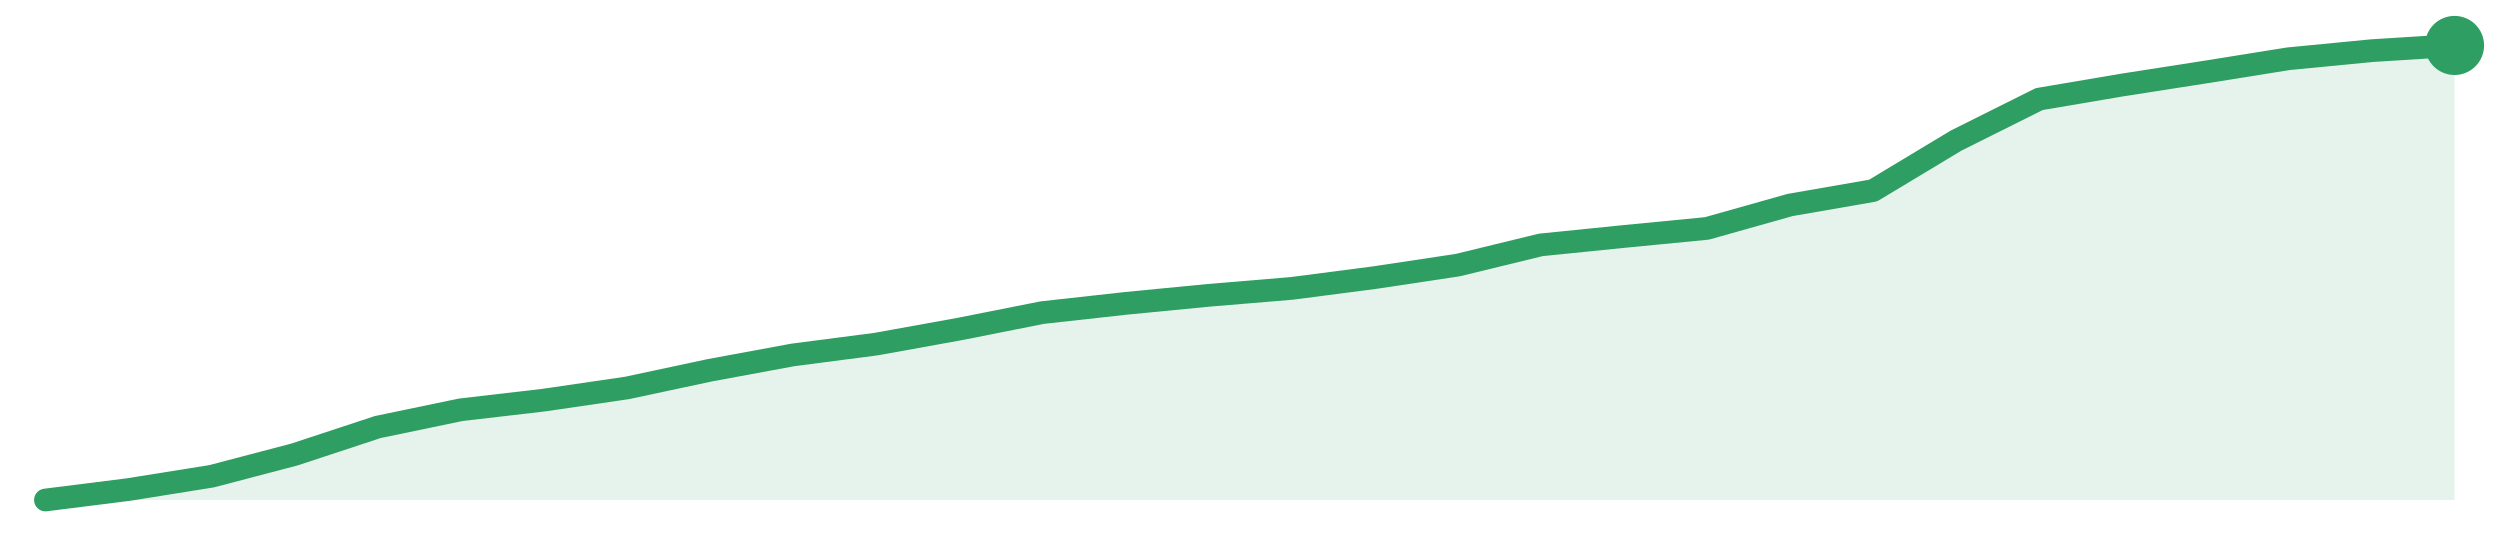
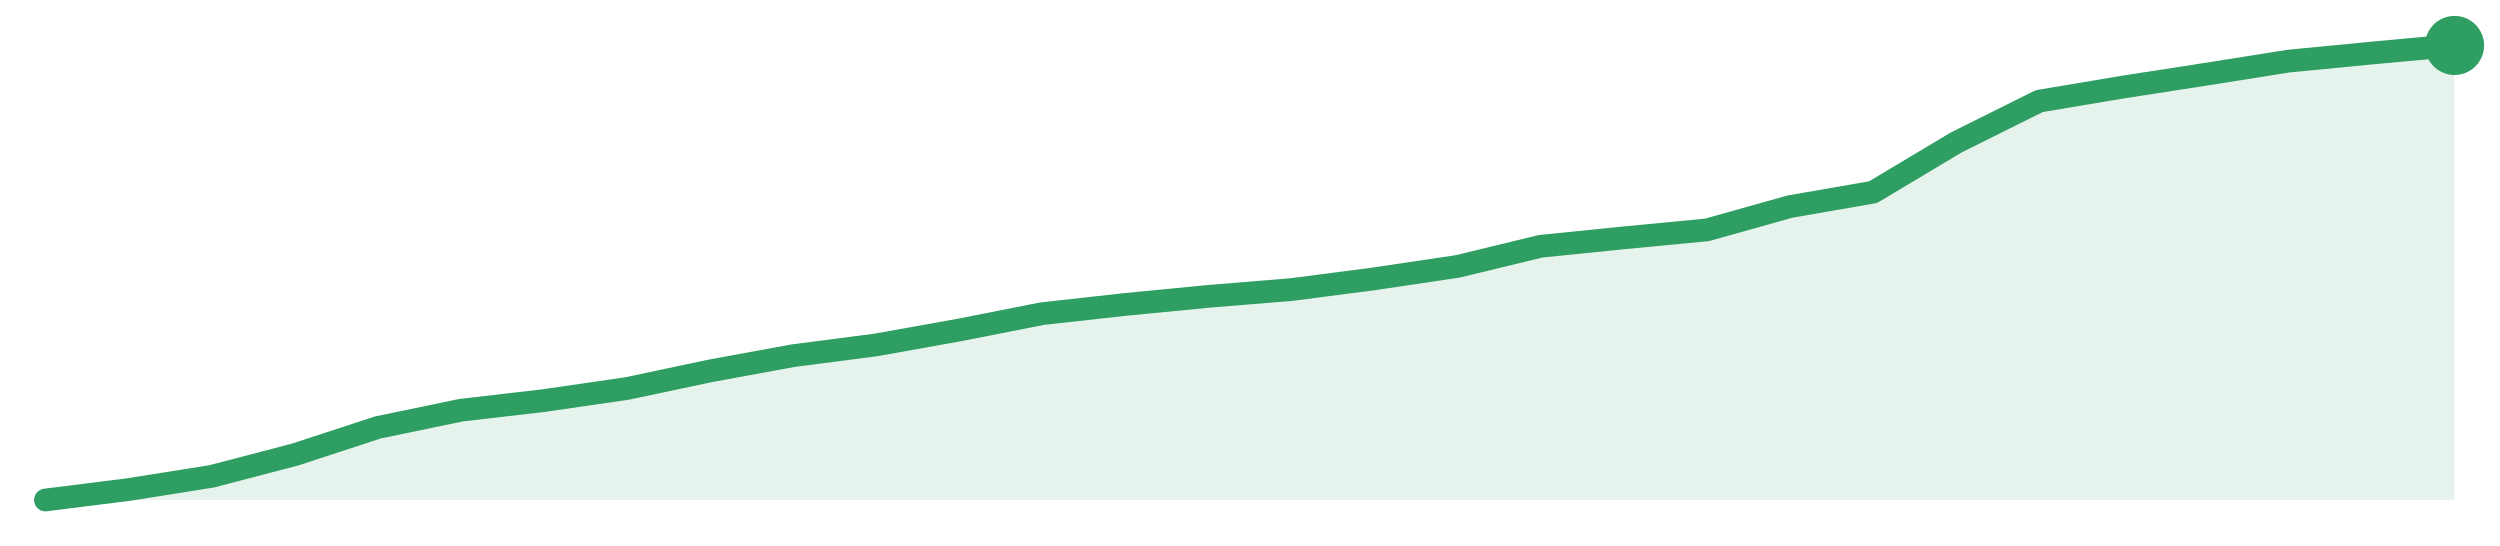
<svg xmlns="http://www.w3.org/2000/svg" width="220" height="48" viewBox="0 0 220 48" role="img" aria-label="trend">
-   <path d="M4.0,44.0 L4.0,44.0 L11.31,43.08 L18.62,41.91 L25.93,39.99 L33.24,37.58 L40.55,36.06 L47.86,35.21 L55.17,34.14 L62.48,32.58 L69.79,31.23 L77.1,30.28 L84.41,28.96 L91.72,27.51 L99.03,26.7 L106.34,25.99 L113.66,25.38 L120.97,24.43 L128.28,23.33 L135.59,21.55 L142.9,20.81 L150.21,20.1 L157.52,18.04 L164.83,16.77 L172.14,12.37 L179.45,8.72 L186.76,7.48 L194.07,6.34 L201.38,5.17 L208.69,4.46 L216.0,4.0 L216.0,44.0 Z" fill="#2f9e631f" />
-   <path d="M4.0,44.0 L11.31,43.08 L18.62,41.91 L25.93,39.99 L33.24,37.58 L40.55,36.06 L47.86,35.21 L55.17,34.14 L62.48,32.58 L69.79,31.23 L77.1,30.28 L84.41,28.96 L91.72,27.51 L99.03,26.7 L106.34,25.99 L113.66,25.38 L120.97,24.43 L128.28,23.33 L135.59,21.55 L142.9,20.81 L150.21,20.1 L157.52,18.04 L164.83,16.77 L172.14,12.37 L179.45,8.72 L186.76,7.48 L194.07,6.34 L201.38,5.17 L208.69,4.46 L216.0,4.0" fill="none" stroke="#2f9e63" stroke-width="2" stroke-linejoin="round" stroke-linecap="round" />
+   <path d="M4.0,44.0 L4.0,44.0 L11.31,43.08 L18.62,41.92 L25.93,40.01 L33.24,37.62 L40.55,36.1 L47.86,35.25 L55.17,34.19 L62.48,32.64 L69.79,31.3 L77.1,30.35 L84.41,29.04 L91.72,27.6 L99.03,26.79 L106.34,26.08 L113.66,25.48 L120.97,24.53 L128.28,23.44 L135.59,21.67 L142.9,20.93 L150.21,20.23 L157.52,18.18 L164.83,16.91 L172.14,12.54 L179.45,8.9 L186.76,7.67 L194.07,6.54 L201.38,5.38 L208.69,4.67 L216.0,4.0 L216.0,44.0 Z" fill="#2f9e631f" />
+   <path d="M4.0,44.0 L11.31,43.08 L18.62,41.92 L25.93,40.01 L33.24,37.62 L40.55,36.1 L47.86,35.25 L55.17,34.19 L62.48,32.64 L69.79,31.3 L77.1,30.35 L84.41,29.04 L91.72,27.6 L99.03,26.79 L106.34,26.08 L113.66,25.48 L120.97,24.53 L128.28,23.44 L135.59,21.67 L142.9,20.93 L150.21,20.23 L157.52,18.18 L164.83,16.91 L172.14,12.54 L179.45,8.9 L186.76,7.67 L194.07,6.54 L201.38,5.38 L208.69,4.67 L216.0,4.0" fill="none" stroke="#2f9e63" stroke-width="2" stroke-linejoin="round" stroke-linecap="round" />
  <circle cx="216.0" cy="4.0" r="2.6" fill="#2f9e63" />
</svg>
